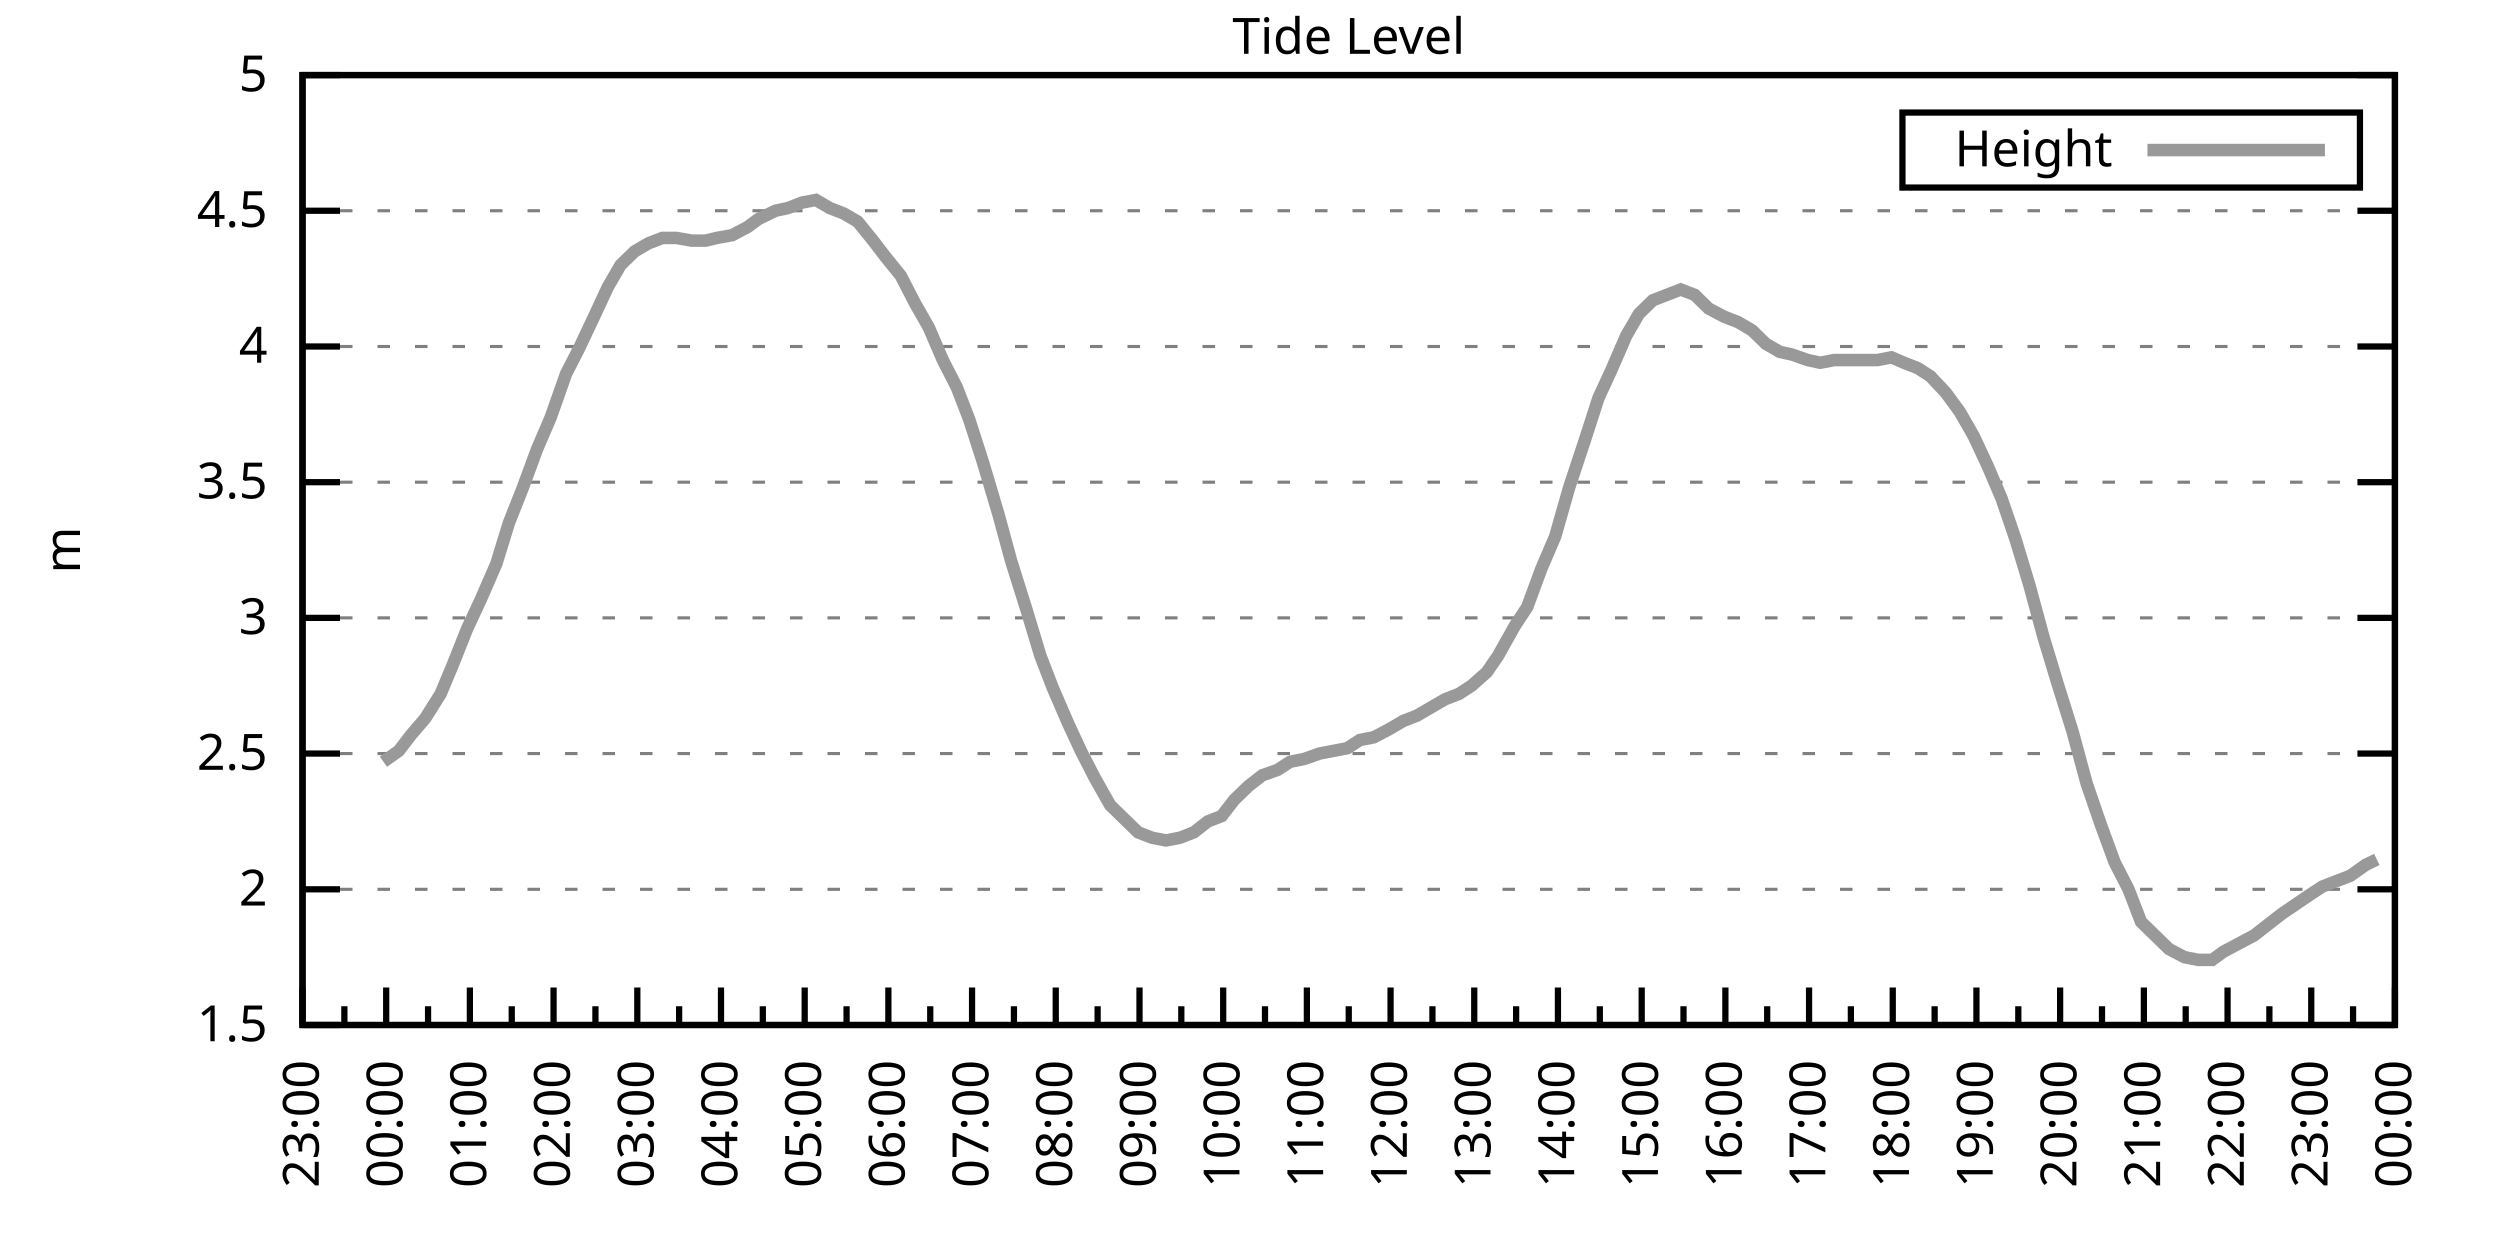
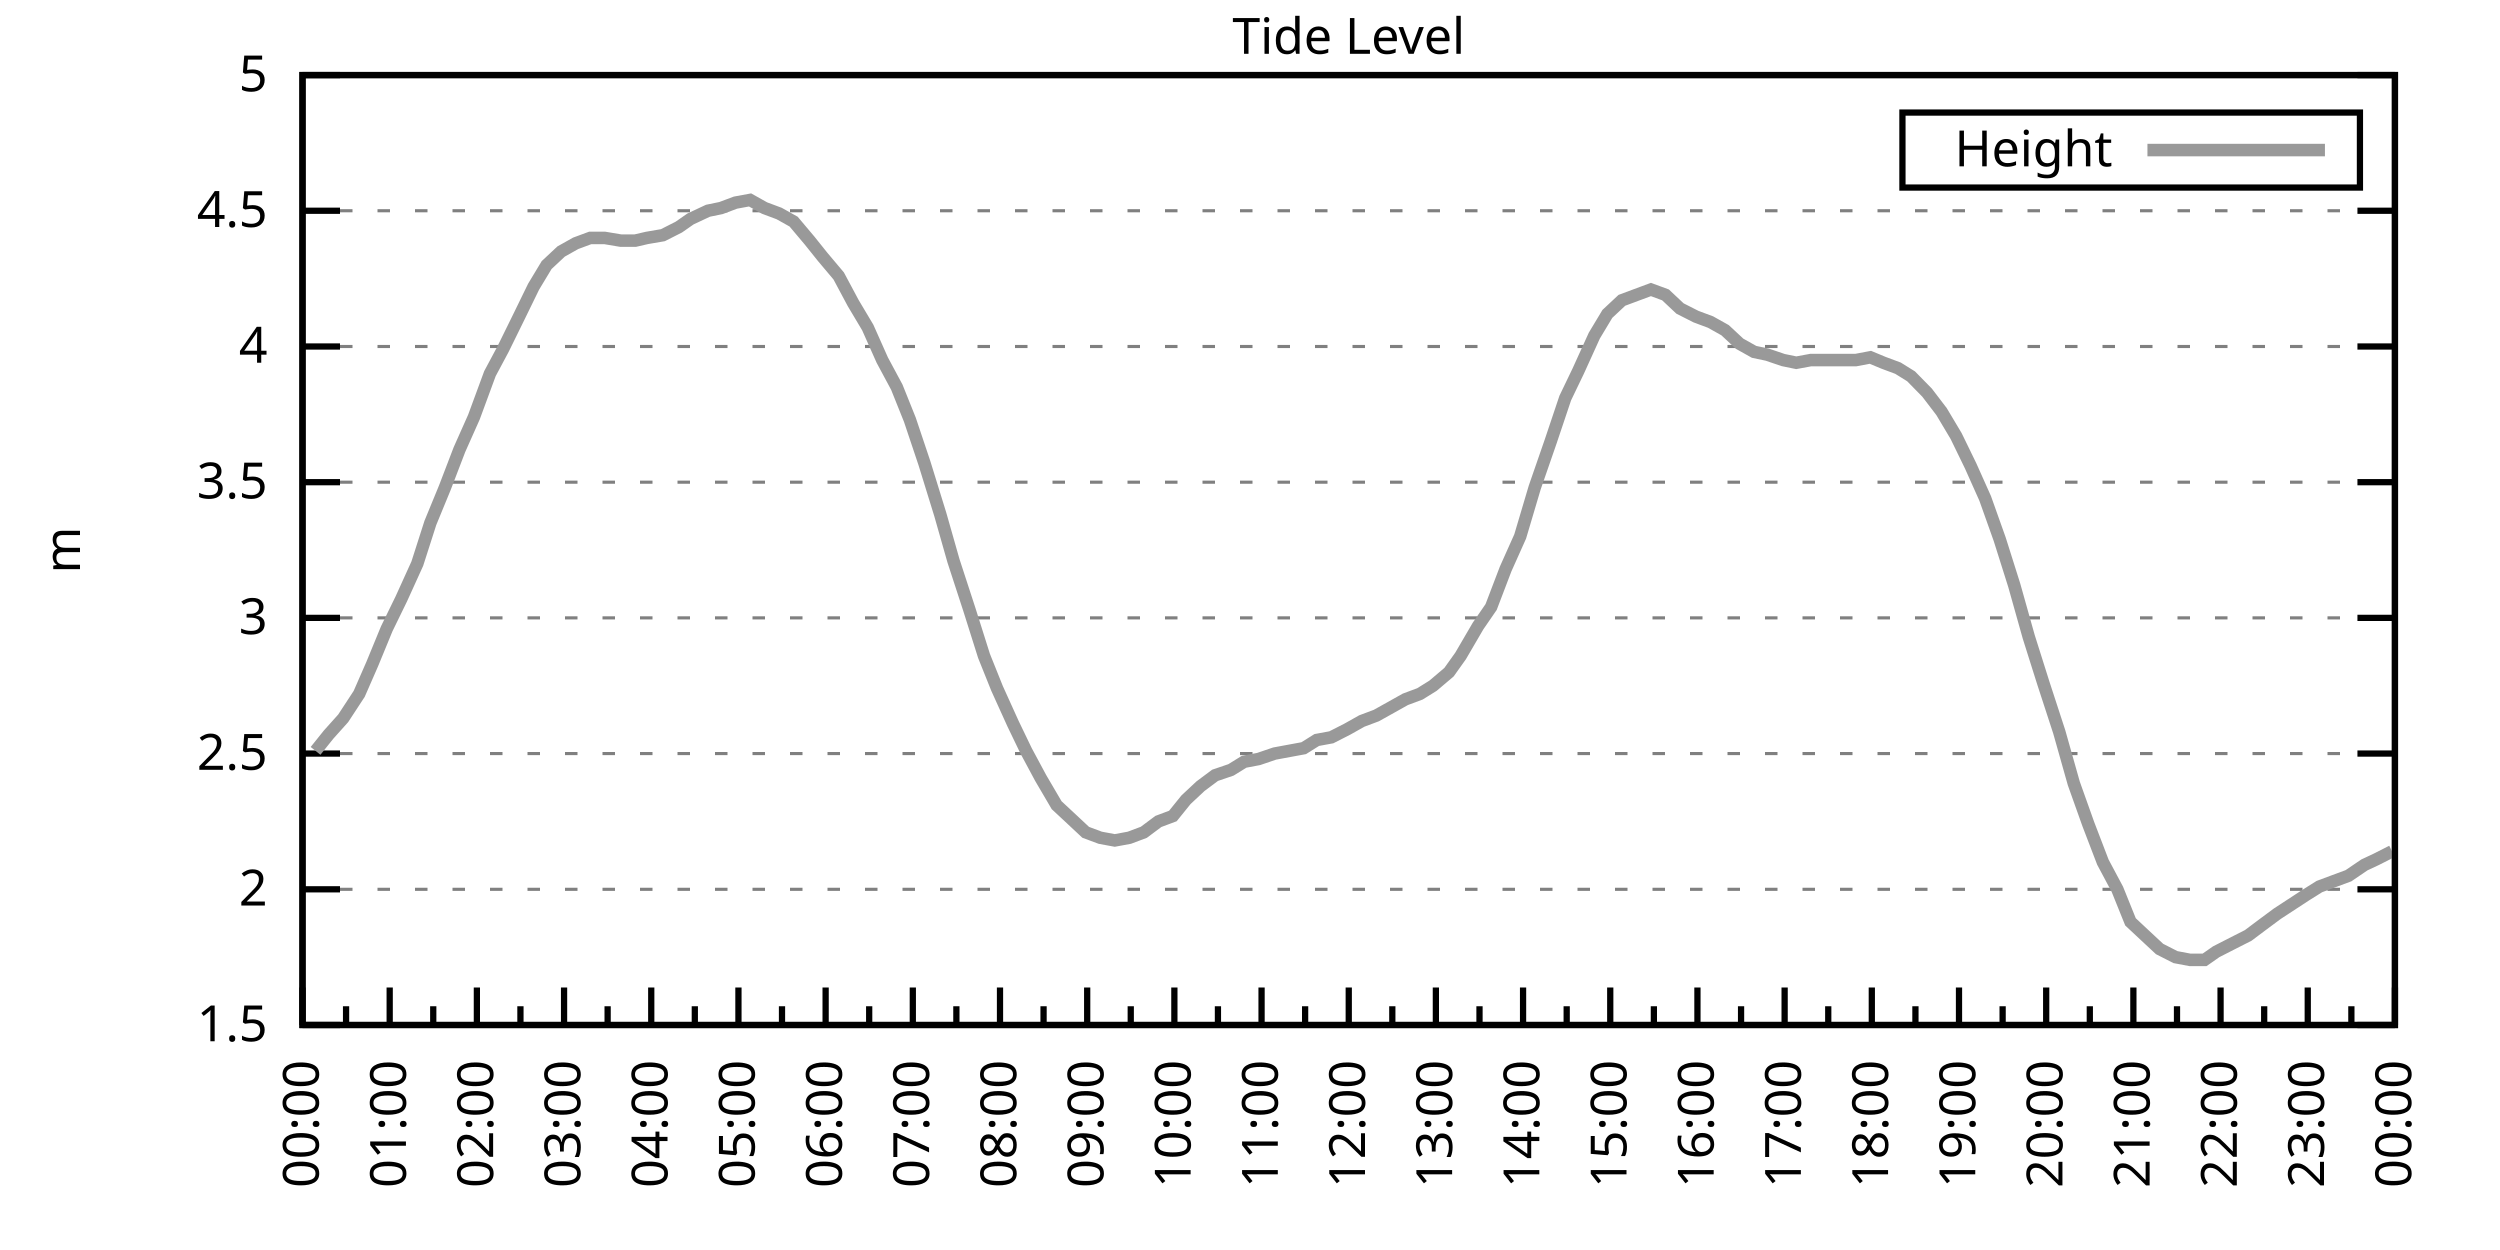
<svg xmlns="http://www.w3.org/2000/svg" xmlns:xlink="http://www.w3.org/1999/xlink" width="400" height="200" viewBox="0 0 400 200">
  <g id="gnuplot_canvas">
    <rect x="0" y="0" width="400" height="200" fill="none" />
    <defs>
      <circle id="gpDot" r="0.5" stroke-width="0.5" stroke="currentColor" />
      <path id="gpPt0" stroke-width="0.333" stroke="currentColor" d="M-1,0 h2 M0,-1 v2" />
      <path id="gpPt1" stroke-width="0.333" stroke="currentColor" d="M-1,-1 L1,1 M1,-1 L-1,1" />
      <path id="gpPt2" stroke-width="0.333" stroke="currentColor" d="M-1,0 L1,0 M0,-1 L0,1 M-1,-1 L1,1 M-1,1 L1,-1" />
      <rect id="gpPt3" stroke-width="0.333" stroke="currentColor" x="-1" y="-1" width="2" height="2" />
      <rect id="gpPt4" stroke-width="0.333" stroke="currentColor" fill="currentColor" x="-1" y="-1" width="2" height="2" />
      <circle id="gpPt5" stroke-width="0.333" stroke="currentColor" cx="0" cy="0" r="1" />
      <use xlink:href="#gpPt5" id="gpPt6" fill="currentColor" stroke="none" />
      <path id="gpPt7" stroke-width="0.333" stroke="currentColor" d="M0,-1.33 L-1.33,0.67 L1.33,0.67 z" />
      <use xlink:href="#gpPt7" id="gpPt8" fill="currentColor" stroke="none" />
      <use xlink:href="#gpPt7" id="gpPt9" stroke="currentColor" transform="rotate(180)" />
      <use xlink:href="#gpPt9" id="gpPt10" fill="currentColor" stroke="none" />
      <use xlink:href="#gpPt3" id="gpPt11" stroke="currentColor" transform="rotate(45)" />
      <use xlink:href="#gpPt11" id="gpPt12" fill="currentColor" stroke="none" />
      <path id="gpPt13" stroke-width="0.333" stroke="currentColor" d="M0,1.330 L1.265,0.411 L0.782,-1.067 L-0.782,-1.076 L-1.265,0.411 z" />
      <use xlink:href="#gpPt13" id="gpPt14" fill="currentColor" stroke="none" />
      <filter id="textbox" filterUnits="objectBoundingBox" x="0" y="0" height="1" width="1">
        <feFlood flood-color="white" flood-opacity="1" result="bgnd" />
        <feComposite in="SourceGraphic" in2="bgnd" operator="atop" />
      </filter>
      <filter id="greybox" filterUnits="objectBoundingBox" x="0" y="0" height="1" width="1">
        <feFlood flood-color="lightgrey" flood-opacity="1" result="grey" />
        <feComposite in="SourceGraphic" in2="grey" operator="atop" />
      </filter>
    </defs>
    <g fill="none" color="white" stroke="currentColor" stroke-width="1.00" stroke-linecap="butt" stroke-linejoin="miter">
</g>
    <g fill="none" color="black" stroke="currentColor" stroke-width="1.00" stroke-linecap="butt" stroke-linejoin="miter">
      <g stroke="none" shape-rendering="crispEdges">
        <polygon fill="rgb(255, 255, 255)" points="48.40,164.00 383.18,164.00 383.18,12.02 48.40,12.02 " />
      </g>
    </g>
    <g fill="none" color="black" stroke="currentColor" stroke-width="1.00" stroke-linecap="butt" stroke-linejoin="miter">
</g>
    <g fill="none" color="black" stroke="black" stroke-width="0.50" stroke-linecap="butt" stroke-linejoin="miter">
</g>
    <g fill="none" color="gray" stroke="currentColor" stroke-width="0.50" stroke-linecap="butt" stroke-linejoin="miter">
      <path stroke="gray" stroke-dasharray="2,4" class="gridline" d="M48.40,164.00 L383.19,164.00  " />
    </g>
    <g fill="none" color="gray" stroke="gray" stroke-width="1.00" stroke-linecap="butt" stroke-linejoin="miter">
</g>
    <g fill="none" color="black" stroke="currentColor" stroke-width="1.00" stroke-linecap="butt" stroke-linejoin="miter">
      <path stroke="black" d="M48.40,164.00 L54.40,164.00 M383.19,164.00 L377.19,164.00  " />
      <g transform="translate(42.80,166.60)" stroke="none" fill="black" font-family="Sans" font-size="8.00" text-anchor="end">
        <text>
          <tspan font-family="Sans"> 1.5</tspan>
        </text>
      </g>
    </g>
    <g fill="none" color="black" stroke="currentColor" stroke-width="1.00" stroke-linecap="butt" stroke-linejoin="miter">
</g>
    <g fill="none" color="black" stroke="black" stroke-width="0.50" stroke-linecap="butt" stroke-linejoin="miter">
</g>
    <g fill="none" color="gray" stroke="currentColor" stroke-width="0.50" stroke-linecap="butt" stroke-linejoin="miter">
      <path stroke="gray" stroke-dasharray="2,4" class="gridline" d="M48.40,142.29 L383.19,142.29  " />
    </g>
    <g fill="none" color="gray" stroke="gray" stroke-width="1.00" stroke-linecap="butt" stroke-linejoin="miter">
</g>
    <g fill="none" color="black" stroke="currentColor" stroke-width="1.00" stroke-linecap="butt" stroke-linejoin="miter">
      <path stroke="black" d="M48.40,142.29 L54.40,142.29 M383.19,142.29 L377.19,142.29  " />
      <g transform="translate(42.80,144.89)" stroke="none" fill="black" font-family="Sans" font-size="8.00" text-anchor="end">
        <text>
          <tspan font-family="Sans"> 2</tspan>
        </text>
      </g>
    </g>
    <g fill="none" color="black" stroke="currentColor" stroke-width="1.00" stroke-linecap="butt" stroke-linejoin="miter">
</g>
    <g fill="none" color="black" stroke="black" stroke-width="0.50" stroke-linecap="butt" stroke-linejoin="miter">
</g>
    <g fill="none" color="gray" stroke="currentColor" stroke-width="0.50" stroke-linecap="butt" stroke-linejoin="miter">
      <path stroke="gray" stroke-dasharray="2,4" class="gridline" d="M48.40,120.57 L383.19,120.57  " />
    </g>
    <g fill="none" color="gray" stroke="gray" stroke-width="1.00" stroke-linecap="butt" stroke-linejoin="miter">
</g>
    <g fill="none" color="black" stroke="currentColor" stroke-width="1.00" stroke-linecap="butt" stroke-linejoin="miter">
      <path stroke="black" d="M48.40,120.57 L54.40,120.57 M383.19,120.57 L377.19,120.57  " />
      <g transform="translate(42.80,123.17)" stroke="none" fill="black" font-family="Sans" font-size="8.00" text-anchor="end">
        <text>
          <tspan font-family="Sans"> 2.5</tspan>
        </text>
      </g>
    </g>
    <g fill="none" color="black" stroke="currentColor" stroke-width="1.00" stroke-linecap="butt" stroke-linejoin="miter">
</g>
    <g fill="none" color="black" stroke="black" stroke-width="0.50" stroke-linecap="butt" stroke-linejoin="miter">
</g>
    <g fill="none" color="gray" stroke="currentColor" stroke-width="0.50" stroke-linecap="butt" stroke-linejoin="miter">
      <path stroke="gray" stroke-dasharray="2,4" class="gridline" d="M48.40,98.86 L383.19,98.86  " />
    </g>
    <g fill="none" color="gray" stroke="gray" stroke-width="1.00" stroke-linecap="butt" stroke-linejoin="miter">
</g>
    <g fill="none" color="black" stroke="currentColor" stroke-width="1.00" stroke-linecap="butt" stroke-linejoin="miter">
      <path stroke="black" d="M48.40,98.86 L54.40,98.86 M383.19,98.86 L377.19,98.86  " />
      <g transform="translate(42.80,101.46)" stroke="none" fill="black" font-family="Sans" font-size="8.00" text-anchor="end">
        <text>
          <tspan font-family="Sans"> 3</tspan>
        </text>
      </g>
    </g>
    <g fill="none" color="black" stroke="currentColor" stroke-width="1.00" stroke-linecap="butt" stroke-linejoin="miter">
</g>
    <g fill="none" color="black" stroke="black" stroke-width="0.50" stroke-linecap="butt" stroke-linejoin="miter">
</g>
    <g fill="none" color="gray" stroke="currentColor" stroke-width="0.50" stroke-linecap="butt" stroke-linejoin="miter">
      <path stroke="gray" stroke-dasharray="2,4" class="gridline" d="M48.40,77.15 L383.19,77.15  " />
    </g>
    <g fill="none" color="gray" stroke="gray" stroke-width="1.00" stroke-linecap="butt" stroke-linejoin="miter">
</g>
    <g fill="none" color="black" stroke="currentColor" stroke-width="1.00" stroke-linecap="butt" stroke-linejoin="miter">
      <path stroke="black" d="M48.40,77.15 L54.40,77.15 M383.19,77.15 L377.19,77.15  " />
      <g transform="translate(42.80,79.75)" stroke="none" fill="black" font-family="Sans" font-size="8.00" text-anchor="end">
        <text>
          <tspan font-family="Sans"> 3.5</tspan>
        </text>
      </g>
    </g>
    <g fill="none" color="black" stroke="currentColor" stroke-width="1.00" stroke-linecap="butt" stroke-linejoin="miter">
</g>
    <g fill="none" color="black" stroke="black" stroke-width="0.50" stroke-linecap="butt" stroke-linejoin="miter">
</g>
    <g fill="none" color="gray" stroke="currentColor" stroke-width="0.50" stroke-linecap="butt" stroke-linejoin="miter">
      <path stroke="gray" stroke-dasharray="2,4" class="gridline" d="M48.40,55.44 L383.19,55.44  " />
    </g>
    <g fill="none" color="gray" stroke="gray" stroke-width="1.00" stroke-linecap="butt" stroke-linejoin="miter">
</g>
    <g fill="none" color="black" stroke="currentColor" stroke-width="1.00" stroke-linecap="butt" stroke-linejoin="miter">
      <path stroke="black" d="M48.40,55.44 L54.40,55.44 M383.19,55.44 L377.19,55.44  " />
      <g transform="translate(42.80,58.04)" stroke="none" fill="black" font-family="Sans" font-size="8.00" text-anchor="end">
        <text>
          <tspan font-family="Sans"> 4</tspan>
        </text>
      </g>
    </g>
    <g fill="none" color="black" stroke="currentColor" stroke-width="1.00" stroke-linecap="butt" stroke-linejoin="miter">
</g>
    <g fill="none" color="black" stroke="black" stroke-width="0.50" stroke-linecap="butt" stroke-linejoin="miter">
</g>
    <g fill="none" color="gray" stroke="currentColor" stroke-width="0.50" stroke-linecap="butt" stroke-linejoin="miter">
      <path stroke="gray" stroke-dasharray="2,4" class="gridline" d="M48.40,33.72 L383.19,33.72  " />
    </g>
    <g fill="none" color="gray" stroke="gray" stroke-width="1.00" stroke-linecap="butt" stroke-linejoin="miter">
</g>
    <g fill="none" color="black" stroke="currentColor" stroke-width="1.00" stroke-linecap="butt" stroke-linejoin="miter">
      <path stroke="black" d="M48.40,33.72 L54.40,33.72 M383.19,33.72 L377.19,33.72  " />
      <g transform="translate(42.80,36.32)" stroke="none" fill="black" font-family="Sans" font-size="8.00" text-anchor="end">
        <text>
          <tspan font-family="Sans"> 4.5</tspan>
        </text>
      </g>
    </g>
    <g fill="none" color="black" stroke="currentColor" stroke-width="1.00" stroke-linecap="butt" stroke-linejoin="miter">
</g>
    <g fill="none" color="black" stroke="black" stroke-width="0.50" stroke-linecap="butt" stroke-linejoin="miter">
</g>
    <g fill="none" color="gray" stroke="currentColor" stroke-width="0.50" stroke-linecap="butt" stroke-linejoin="miter">
      <path stroke="gray" stroke-dasharray="2,4" class="gridline" d="M48.40,12.01 L383.19,12.01  " />
    </g>
    <g fill="none" color="gray" stroke="gray" stroke-width="1.00" stroke-linecap="butt" stroke-linejoin="miter">
</g>
    <g fill="none" color="black" stroke="currentColor" stroke-width="1.00" stroke-linecap="butt" stroke-linejoin="miter">
      <path stroke="black" d="M48.40,12.01 L54.40,12.01 M383.19,12.01 L377.19,12.01  " />
      <g transform="translate(42.80,14.61)" stroke="none" fill="black" font-family="Sans" font-size="8.00" text-anchor="end">
        <text>
          <tspan font-family="Sans"> 5</tspan>
        </text>
      </g>
    </g>
    <g fill="none" color="black" stroke="currentColor" stroke-width="1.00" stroke-linecap="butt" stroke-linejoin="miter">
      <path stroke="black" d="M48.40,164.00 L48.40,158.00  " />
      <g transform="translate(51.00,169.60) rotate(270)" stroke="none" fill="black" font-family="Sans" font-size="8.00" text-anchor="end">
        <text>
+           <tspan font-family="Sans">00:00</tspan>
+         </text>
+       </g>
+     </g>
+     <g fill="none" color="black" stroke="currentColor" stroke-width="1.00" stroke-linecap="butt" stroke-linejoin="miter">
+       <path stroke="black" d="M55.37,164.00 L55.37,161.00 M62.35,164.00 L62.35,158.00  " />
+       <g transform="translate(64.95,169.60) rotate(270)" stroke="none" fill="black" font-family="Sans" font-size="8.00" text-anchor="end">
+         <text>
+           <tspan font-family="Sans">01:00</tspan>
+         </text>
+       </g>
+     </g>
+     <g fill="none" color="black" stroke="currentColor" stroke-width="1.00" stroke-linecap="butt" stroke-linejoin="miter">
+       <path stroke="black" d="M69.32,164.00 L69.32,161.00 M76.30,164.00 L76.30,158.00  " />
+       <g transform="translate(78.90,169.60) rotate(270)" stroke="none" fill="black" font-family="Sans" font-size="8.00" text-anchor="end">
+         <text>
+           <tspan font-family="Sans">02:00</tspan>
+         </text>
+       </g>
+     </g>
+     <g fill="none" color="black" stroke="currentColor" stroke-width="1.00" stroke-linecap="butt" stroke-linejoin="miter">
+       <path stroke="black" d="M83.27,164.00 L83.27,161.00 M90.25,164.00 L90.25,158.00  " />
+       <g transform="translate(92.85,169.60) rotate(270)" stroke="none" fill="black" font-family="Sans" font-size="8.00" text-anchor="end">
+         <text>
+           <tspan font-family="Sans">03:00</tspan>
+         </text>
+       </g>
+     </g>
+     <g fill="none" color="black" stroke="currentColor" stroke-width="1.00" stroke-linecap="butt" stroke-linejoin="miter">
+       <path stroke="black" d="M97.22,164.00 L97.22,161.00 M104.20,164.00 L104.20,158.00  " />
+       <g transform="translate(106.80,169.60) rotate(270)" stroke="none" fill="black" font-family="Sans" font-size="8.00" text-anchor="end">
+         <text>
+           <tspan font-family="Sans">04:00</tspan>
+         </text>
+       </g>
+     </g>
+     <g fill="none" color="black" stroke="currentColor" stroke-width="1.00" stroke-linecap="butt" stroke-linejoin="miter">
+       <path stroke="black" d="M111.17,164.00 L111.17,161.00 M118.15,164.00 L118.15,158.00  " />
+       <g transform="translate(120.75,169.60) rotate(270)" stroke="none" fill="black" font-family="Sans" font-size="8.00" text-anchor="end">
+         <text>
+           <tspan font-family="Sans">05:00</tspan>
+         </text>
+       </g>
+     </g>
+     <g fill="none" color="black" stroke="currentColor" stroke-width="1.00" stroke-linecap="butt" stroke-linejoin="miter">
+       <path stroke="black" d="M125.12,164.00 L125.12,161.00 M132.10,164.00 L132.10,158.00  " />
+       <g transform="translate(134.70,169.60) rotate(270)" stroke="none" fill="black" font-family="Sans" font-size="8.00" text-anchor="end">
+         <text>
+           <tspan font-family="Sans">06:00</tspan>
+         </text>
+       </g>
+     </g>
+     <g fill="none" color="black" stroke="currentColor" stroke-width="1.00" stroke-linecap="butt" stroke-linejoin="miter">
+       <path stroke="black" d="M139.07,164.00 L139.07,161.00 M146.05,164.00 L146.05,158.00  " />
+       <g transform="translate(148.65,169.60) rotate(270)" stroke="none" fill="black" font-family="Sans" font-size="8.00" text-anchor="end">
+         <text>
+           <tspan font-family="Sans">07:00</tspan>
+         </text>
+       </g>
+     </g>
+     <g fill="none" color="black" stroke="currentColor" stroke-width="1.00" stroke-linecap="butt" stroke-linejoin="miter">
+       <path stroke="black" d="M153.02,164.00 L153.02,161.00 M160.00,164.00 L160.00,158.00  " />
+       <g transform="translate(162.60,169.60) rotate(270)" stroke="none" fill="black" font-family="Sans" font-size="8.00" text-anchor="end">
+         <text>
+           <tspan font-family="Sans">08:00</tspan>
+         </text>
+       </g>
+     </g>
+     <g fill="none" color="black" stroke="currentColor" stroke-width="1.00" stroke-linecap="butt" stroke-linejoin="miter">
+       <path stroke="black" d="M166.97,164.00 L166.97,161.00 M173.95,164.00 L173.95,158.00  " />
+       <g transform="translate(176.55,169.60) rotate(270)" stroke="none" fill="black" font-family="Sans" font-size="8.00" text-anchor="end">
+         <text>
+           <tspan font-family="Sans">09:00</tspan>
+         </text>
+       </g>
+     </g>
+     <g fill="none" color="black" stroke="currentColor" stroke-width="1.00" stroke-linecap="butt" stroke-linejoin="miter">
+       <path stroke="black" d="M180.92,164.00 L180.92,161.00 M187.90,164.00 L187.90,158.00  " />
+       <g transform="translate(190.50,169.60) rotate(270)" stroke="none" fill="black" font-family="Sans" font-size="8.00" text-anchor="end">
+         <text>
+           <tspan font-family="Sans">10:00</tspan>
+         </text>
+       </g>
+     </g>
+     <g fill="none" color="black" stroke="currentColor" stroke-width="1.00" stroke-linecap="butt" stroke-linejoin="miter">
+       <path stroke="black" d="M194.87,164.00 L194.87,161.00 M201.85,164.00 L201.85,158.00  " />
+       <g transform="translate(204.45,169.60) rotate(270)" stroke="none" fill="black" font-family="Sans" font-size="8.00" text-anchor="end">
+         <text>
+           <tspan font-family="Sans">11:00</tspan>
+         </text>
+       </g>
+     </g>
+     <g fill="none" color="black" stroke="currentColor" stroke-width="1.00" stroke-linecap="butt" stroke-linejoin="miter">
+       <path stroke="black" d="M208.82,164.00 L208.82,161.00 M215.80,164.00 L215.80,158.00  " />
+       <g transform="translate(218.40,169.60) rotate(270)" stroke="none" fill="black" font-family="Sans" font-size="8.00" text-anchor="end">
+         <text>
+           <tspan font-family="Sans">12:00</tspan>
+         </text>
+       </g>
+     </g>
+     <g fill="none" color="black" stroke="currentColor" stroke-width="1.00" stroke-linecap="butt" stroke-linejoin="miter">
+       <path stroke="black" d="M222.77,164.00 L222.77,161.00 M229.74,164.00 L229.74,158.00  " />
+       <g transform="translate(232.34,169.60) rotate(270)" stroke="none" fill="black" font-family="Sans" font-size="8.00" text-anchor="end">
+         <text>
+           <tspan font-family="Sans">13:00</tspan>
+         </text>
+       </g>
+     </g>
+     <g fill="none" color="black" stroke="currentColor" stroke-width="1.00" stroke-linecap="butt" stroke-linejoin="miter">
+       <path stroke="black" d="M236.72,164.00 L236.72,161.00 M243.69,164.00 L243.69,158.00  " />
+       <g transform="translate(246.29,169.60) rotate(270)" stroke="none" fill="black" font-family="Sans" font-size="8.00" text-anchor="end">
+         <text>
+           <tspan font-family="Sans">14:00</tspan>
+         </text>
+       </g>
+     </g>
+     <g fill="none" color="black" stroke="currentColor" stroke-width="1.00" stroke-linecap="butt" stroke-linejoin="miter">
+       <path stroke="black" d="M250.67,164.00 L250.67,161.00 M257.64,164.00 L257.64,158.00  " />
+       <g transform="translate(260.24,169.60) rotate(270)" stroke="none" fill="black" font-family="Sans" font-size="8.00" text-anchor="end">
+         <text>
+           <tspan font-family="Sans">15:00</tspan>
+         </text>
+       </g>
+     </g>
+     <g fill="none" color="black" stroke="currentColor" stroke-width="1.00" stroke-linecap="butt" stroke-linejoin="miter">
+       <path stroke="black" d="M264.62,164.00 L264.62,161.00 M271.59,164.00 L271.59,158.00  " />
+       <g transform="translate(274.19,169.60) rotate(270)" stroke="none" fill="black" font-family="Sans" font-size="8.00" text-anchor="end">
+         <text>
+           <tspan font-family="Sans">16:00</tspan>
+         </text>
+       </g>
+     </g>
+     <g fill="none" color="black" stroke="currentColor" stroke-width="1.00" stroke-linecap="butt" stroke-linejoin="miter">
+       <path stroke="black" d="M278.57,164.00 L278.57,161.00 M285.54,164.00 L285.54,158.00  " />
+       <g transform="translate(288.14,169.60) rotate(270)" stroke="none" fill="black" font-family="Sans" font-size="8.00" text-anchor="end">
+         <text>
+           <tspan font-family="Sans">17:00</tspan>
+         </text>
+       </g>
+     </g>
+     <g fill="none" color="black" stroke="currentColor" stroke-width="1.00" stroke-linecap="butt" stroke-linejoin="miter">
+       <path stroke="black" d="M292.52,164.00 L292.52,161.00 M299.49,164.00 L299.49,158.00  " />
+       <g transform="translate(302.09,169.60) rotate(270)" stroke="none" fill="black" font-family="Sans" font-size="8.00" text-anchor="end">
+         <text>
+           <tspan font-family="Sans">18:00</tspan>
+         </text>
+       </g>
+     </g>
+     <g fill="none" color="black" stroke="currentColor" stroke-width="1.00" stroke-linecap="butt" stroke-linejoin="miter">
+       <path stroke="black" d="M306.47,164.00 L306.47,161.00 M313.44,164.00 L313.44,158.00  " />
+       <g transform="translate(316.04,169.60) rotate(270)" stroke="none" fill="black" font-family="Sans" font-size="8.00" text-anchor="end">
+         <text>
+           <tspan font-family="Sans">19:00</tspan>
+         </text>
+       </g>
+     </g>
+     <g fill="none" color="black" stroke="currentColor" stroke-width="1.00" stroke-linecap="butt" stroke-linejoin="miter">
+       <path stroke="black" d="M320.42,164.00 L320.42,161.00 M327.39,164.00 L327.39,158.00  " />
+       <g transform="translate(329.99,169.60) rotate(270)" stroke="none" fill="black" font-family="Sans" font-size="8.00" text-anchor="end">
+         <text>
+           <tspan font-family="Sans">20:00</tspan>
+         </text>
+       </g>
+     </g>
+     <g fill="none" color="black" stroke="currentColor" stroke-width="1.00" stroke-linecap="butt" stroke-linejoin="miter">
+       <path stroke="black" d="M334.37,164.00 L334.37,161.00 M341.34,164.00 L341.34,158.00  " />
+       <g transform="translate(343.94,169.60) rotate(270)" stroke="none" fill="black" font-family="Sans" font-size="8.00" text-anchor="end">
+         <text>
+           <tspan font-family="Sans">21:00</tspan>
+         </text>
+       </g>
+     </g>
+     <g fill="none" color="black" stroke="currentColor" stroke-width="1.00" stroke-linecap="butt" stroke-linejoin="miter">
+       <path stroke="black" d="M348.32,164.00 L348.32,161.00 M355.29,164.00 L355.29,158.00  " />
+       <g transform="translate(357.89,169.60) rotate(270)" stroke="none" fill="black" font-family="Sans" font-size="8.00" text-anchor="end">
+         <text>
+           <tspan font-family="Sans">22:00</tspan>
+         </text>
+       </g>
+     </g>
+     <g fill="none" color="black" stroke="currentColor" stroke-width="1.00" stroke-linecap="butt" stroke-linejoin="miter">
+       <path stroke="black" d="M362.27,164.00 L362.27,161.00 M369.24,164.00 L369.24,158.00  " />
+       <g transform="translate(371.84,169.60) rotate(270)" stroke="none" fill="black" font-family="Sans" font-size="8.00" text-anchor="end">
+         <text>
          <tspan font-family="Sans">23:00</tspan>
        </text>
      </g>
    </g>
    <g fill="none" color="black" stroke="currentColor" stroke-width="1.00" stroke-linecap="butt" stroke-linejoin="miter">
-       <path stroke="black" d="M55.10,164.00 L55.10,161.00 M61.79,164.00 L61.79,158.00  " />
-       <g transform="translate(64.39,169.60) rotate(270)" stroke="none" fill="black" font-family="Sans" font-size="8.00" text-anchor="end">
-         <text>
-           <tspan font-family="Sans">00:00</tspan>
-         </text>
-       </g>
-     </g>
-     <g fill="none" color="black" stroke="currentColor" stroke-width="1.00" stroke-linecap="butt" stroke-linejoin="miter">
-       <path stroke="black" d="M68.49,164.00 L68.49,161.00 M75.18,164.00 L75.18,158.00  " />
-       <g transform="translate(77.78,169.60) rotate(270)" stroke="none" fill="black" font-family="Sans" font-size="8.00" text-anchor="end">
-         <text>
-           <tspan font-family="Sans">01:00</tspan>
-         </text>
-       </g>
-     </g>
-     <g fill="none" color="black" stroke="currentColor" stroke-width="1.00" stroke-linecap="butt" stroke-linejoin="miter">
-       <path stroke="black" d="M81.88,164.00 L81.88,161.00 M88.57,164.00 L88.57,158.00  " />
-       <g transform="translate(91.17,169.60) rotate(270)" stroke="none" fill="black" font-family="Sans" font-size="8.00" text-anchor="end">
-         <text>
-           <tspan font-family="Sans">02:00</tspan>
-         </text>
-       </g>
-     </g>
-     <g fill="none" color="black" stroke="currentColor" stroke-width="1.00" stroke-linecap="butt" stroke-linejoin="miter">
-       <path stroke="black" d="M95.27,164.00 L95.27,161.00 M101.97,164.00 L101.97,158.00  " />
-       <g transform="translate(104.57,169.60) rotate(270)" stroke="none" fill="black" font-family="Sans" font-size="8.00" text-anchor="end">
-         <text>
-           <tspan font-family="Sans">03:00</tspan>
-         </text>
-       </g>
-     </g>
-     <g fill="none" color="black" stroke="currentColor" stroke-width="1.00" stroke-linecap="butt" stroke-linejoin="miter">
-       <path stroke="black" d="M108.66,164.00 L108.66,161.00 M115.36,164.00 L115.36,158.00  " />
-       <g transform="translate(117.96,169.60) rotate(270)" stroke="none" fill="black" font-family="Sans" font-size="8.00" text-anchor="end">
-         <text>
-           <tspan font-family="Sans">04:00</tspan>
-         </text>
-       </g>
-     </g>
-     <g fill="none" color="black" stroke="currentColor" stroke-width="1.00" stroke-linecap="butt" stroke-linejoin="miter">
-       <path stroke="black" d="M122.05,164.00 L122.05,161.00 M128.75,164.00 L128.75,158.00  " />
-       <g transform="translate(131.35,169.60) rotate(270)" stroke="none" fill="black" font-family="Sans" font-size="8.00" text-anchor="end">
-         <text>
-           <tspan font-family="Sans">05:00</tspan>
-         </text>
-       </g>
-     </g>
-     <g fill="none" color="black" stroke="currentColor" stroke-width="1.00" stroke-linecap="butt" stroke-linejoin="miter">
-       <path stroke="black" d="M135.45,164.00 L135.45,161.00 M142.14,164.00 L142.14,158.00  " />
-       <g transform="translate(144.74,169.60) rotate(270)" stroke="none" fill="black" font-family="Sans" font-size="8.00" text-anchor="end">
-         <text>
-           <tspan font-family="Sans">06:00</tspan>
-         </text>
-       </g>
-     </g>
-     <g fill="none" color="black" stroke="currentColor" stroke-width="1.00" stroke-linecap="butt" stroke-linejoin="miter">
-       <path stroke="black" d="M148.84,164.00 L148.84,161.00 M155.53,164.00 L155.53,158.00  " />
-       <g transform="translate(158.13,169.60) rotate(270)" stroke="none" fill="black" font-family="Sans" font-size="8.00" text-anchor="end">
-         <text>
-           <tspan font-family="Sans">07:00</tspan>
-         </text>
-       </g>
-     </g>
-     <g fill="none" color="black" stroke="currentColor" stroke-width="1.00" stroke-linecap="butt" stroke-linejoin="miter">
-       <path stroke="black" d="M162.23,164.00 L162.23,161.00 M168.92,164.00 L168.92,158.00  " />
-       <g transform="translate(171.52,169.60) rotate(270)" stroke="none" fill="black" font-family="Sans" font-size="8.00" text-anchor="end">
-         <text>
-           <tspan font-family="Sans">08:00</tspan>
-         </text>
-       </g>
-     </g>
-     <g fill="none" color="black" stroke="currentColor" stroke-width="1.00" stroke-linecap="butt" stroke-linejoin="miter">
-       <path stroke="black" d="M175.62,164.00 L175.62,161.00 M182.32,164.00 L182.32,158.00  " />
-       <g transform="translate(184.92,169.60) rotate(270)" stroke="none" fill="black" font-family="Sans" font-size="8.00" text-anchor="end">
-         <text>
-           <tspan font-family="Sans">09:00</tspan>
-         </text>
-       </g>
-     </g>
-     <g fill="none" color="black" stroke="currentColor" stroke-width="1.00" stroke-linecap="butt" stroke-linejoin="miter">
-       <path stroke="black" d="M189.01,164.00 L189.01,161.00 M195.71,164.00 L195.71,158.00  " />
-       <g transform="translate(198.31,169.60) rotate(270)" stroke="none" fill="black" font-family="Sans" font-size="8.00" text-anchor="end">
-         <text>
-           <tspan font-family="Sans">10:00</tspan>
-         </text>
-       </g>
-     </g>
-     <g fill="none" color="black" stroke="currentColor" stroke-width="1.00" stroke-linecap="butt" stroke-linejoin="miter">
-       <path stroke="black" d="M202.40,164.00 L202.40,161.00 M209.10,164.00 L209.10,158.00  " />
-       <g transform="translate(211.70,169.60) rotate(270)" stroke="none" fill="black" font-family="Sans" font-size="8.00" text-anchor="end">
-         <text>
-           <tspan font-family="Sans">11:00</tspan>
-         </text>
-       </g>
-     </g>
-     <g fill="none" color="black" stroke="currentColor" stroke-width="1.00" stroke-linecap="butt" stroke-linejoin="miter">
-       <path stroke="black" d="M215.80,164.00 L215.80,161.00 M222.49,164.00 L222.49,158.00  " />
-       <g transform="translate(225.09,169.60) rotate(270)" stroke="none" fill="black" font-family="Sans" font-size="8.00" text-anchor="end">
-         <text>
-           <tspan font-family="Sans">12:00</tspan>
-         </text>
-       </g>
-     </g>
-     <g fill="none" color="black" stroke="currentColor" stroke-width="1.00" stroke-linecap="butt" stroke-linejoin="miter">
-       <path stroke="black" d="M229.19,164.00 L229.19,161.00 M235.88,164.00 L235.88,158.00  " />
-       <g transform="translate(238.48,169.60) rotate(270)" stroke="none" fill="black" font-family="Sans" font-size="8.00" text-anchor="end">
-         <text>
-           <tspan font-family="Sans">13:00</tspan>
-         </text>
-       </g>
-     </g>
-     <g fill="none" color="black" stroke="currentColor" stroke-width="1.00" stroke-linecap="butt" stroke-linejoin="miter">
-       <path stroke="black" d="M242.58,164.00 L242.58,161.00 M249.27,164.00 L249.27,158.00  " />
-       <g transform="translate(251.87,169.60) rotate(270)" stroke="none" fill="black" font-family="Sans" font-size="8.00" text-anchor="end">
-         <text>
-           <tspan font-family="Sans">14:00</tspan>
-         </text>
-       </g>
-     </g>
-     <g fill="none" color="black" stroke="currentColor" stroke-width="1.00" stroke-linecap="butt" stroke-linejoin="miter">
-       <path stroke="black" d="M255.97,164.00 L255.97,161.00 M262.67,164.00 L262.67,158.00  " />
-       <g transform="translate(265.27,169.60) rotate(270)" stroke="none" fill="black" font-family="Sans" font-size="8.00" text-anchor="end">
-         <text>
-           <tspan font-family="Sans">15:00</tspan>
-         </text>
-       </g>
-     </g>
-     <g fill="none" color="black" stroke="currentColor" stroke-width="1.00" stroke-linecap="butt" stroke-linejoin="miter">
-       <path stroke="black" d="M269.36,164.00 L269.36,161.00 M276.06,164.00 L276.06,158.00  " />
-       <g transform="translate(278.66,169.60) rotate(270)" stroke="none" fill="black" font-family="Sans" font-size="8.00" text-anchor="end">
-         <text>
-           <tspan font-family="Sans">16:00</tspan>
-         </text>
-       </g>
-     </g>
-     <g fill="none" color="black" stroke="currentColor" stroke-width="1.00" stroke-linecap="butt" stroke-linejoin="miter">
-       <path stroke="black" d="M282.75,164.00 L282.75,161.00 M289.45,164.00 L289.45,158.00  " />
-       <g transform="translate(292.05,169.60) rotate(270)" stroke="none" fill="black" font-family="Sans" font-size="8.00" text-anchor="end">
-         <text>
-           <tspan font-family="Sans">17:00</tspan>
-         </text>
-       </g>
-     </g>
-     <g fill="none" color="black" stroke="currentColor" stroke-width="1.00" stroke-linecap="butt" stroke-linejoin="miter">
-       <path stroke="black" d="M296.14,164.00 L296.14,161.00 M302.84,164.00 L302.84,158.00  " />
-       <g transform="translate(305.44,169.60) rotate(270)" stroke="none" fill="black" font-family="Sans" font-size="8.00" text-anchor="end">
-         <text>
-           <tspan font-family="Sans">18:00</tspan>
-         </text>
-       </g>
-     </g>
-     <g fill="none" color="black" stroke="currentColor" stroke-width="1.00" stroke-linecap="butt" stroke-linejoin="miter">
-       <path stroke="black" d="M309.54,164.00 L309.54,161.00 M316.23,164.00 L316.23,158.00  " />
-       <g transform="translate(318.83,169.60) rotate(270)" stroke="none" fill="black" font-family="Sans" font-size="8.00" text-anchor="end">
-         <text>
-           <tspan font-family="Sans">19:00</tspan>
-         </text>
-       </g>
-     </g>
-     <g fill="none" color="black" stroke="currentColor" stroke-width="1.00" stroke-linecap="butt" stroke-linejoin="miter">
-       <path stroke="black" d="M322.93,164.00 L322.93,161.00 M329.62,164.00 L329.62,158.00  " />
-       <g transform="translate(332.22,169.60) rotate(270)" stroke="none" fill="black" font-family="Sans" font-size="8.00" text-anchor="end">
-         <text>
-           <tspan font-family="Sans">20:00</tspan>
-         </text>
-       </g>
-     </g>
-     <g fill="none" color="black" stroke="currentColor" stroke-width="1.00" stroke-linecap="butt" stroke-linejoin="miter">
-       <path stroke="black" d="M336.32,164.00 L336.32,161.00 M343.02,164.00 L343.02,158.00  " />
-       <g transform="translate(345.62,169.60) rotate(270)" stroke="none" fill="black" font-family="Sans" font-size="8.00" text-anchor="end">
-         <text>
-           <tspan font-family="Sans">21:00</tspan>
-         </text>
-       </g>
-     </g>
-     <g fill="none" color="black" stroke="currentColor" stroke-width="1.00" stroke-linecap="butt" stroke-linejoin="miter">
-       <path stroke="black" d="M349.71,164.00 L349.71,161.00 M356.41,164.00 L356.41,158.00  " />
-       <g transform="translate(359.01,169.60) rotate(270)" stroke="none" fill="black" font-family="Sans" font-size="8.00" text-anchor="end">
-         <text>
-           <tspan font-family="Sans">22:00</tspan>
-         </text>
-       </g>
-     </g>
-     <g fill="none" color="black" stroke="currentColor" stroke-width="1.00" stroke-linecap="butt" stroke-linejoin="miter">
-       <path stroke="black" d="M363.10,164.00 L363.10,161.00 M369.80,164.00 L369.80,158.00  " />
-       <g transform="translate(372.40,169.60) rotate(270)" stroke="none" fill="black" font-family="Sans" font-size="8.00" text-anchor="end">
-         <text>
-           <tspan font-family="Sans">23:00</tspan>
-         </text>
-       </g>
-     </g>
-     <g fill="none" color="black" stroke="currentColor" stroke-width="1.00" stroke-linecap="butt" stroke-linejoin="miter">
-       <path stroke="black" d="M376.49,164.00 L376.49,161.00 M383.19,164.00 L383.19,158.00  " />
+       <path stroke="black" d="M376.22,164.00 L376.22,161.00 M383.19,164.00 L383.19,158.00  " />
      <g transform="translate(385.79,169.60) rotate(270)" stroke="none" fill="black" font-family="Sans" font-size="8.00" text-anchor="end">
        <text>
          <tspan font-family="Sans">00:00</tspan>
        </text>
      </g>
    </g>
    <g fill="none" color="black" stroke="currentColor" stroke-width="1.00" stroke-linecap="butt" stroke-linejoin="miter">
</g>
    <g fill="none" color="black" stroke="currentColor" stroke-width="1.00" stroke-linecap="butt" stroke-linejoin="miter">
      <path stroke="black" d="M48.40,12.01 L48.40,164.00 L383.19,164.00 L383.19,12.01 L48.40,12.01 Z  " />
    </g>
    <g fill="none" color="black" stroke="currentColor" stroke-width="1.00" stroke-linecap="butt" stroke-linejoin="miter">
      <g transform="translate(12.80,88.01) rotate(270)" stroke="none" fill="black" font-family="Sans" font-size="8.00" text-anchor="middle">
        <text>
          <tspan font-family="Sans">m</tspan>
        </text>
      </g>
    </g>
    <g fill="none" color="black" stroke="currentColor" stroke-width="1.00" stroke-linecap="butt" stroke-linejoin="miter">
</g>
    <g fill="none" color="black" stroke="currentColor" stroke-width="1.00" stroke-linecap="butt" stroke-linejoin="miter">
      <path stroke="black" d="M304.39,30.01 L304.39,18.01 L377.59,18.01 L377.59,30.01 L304.39,30.01 Z  " />
    </g>
    <g id="Tide_level_plot_1">
      <g fill="none" color="white" stroke="black" stroke-width="2.00" stroke-linecap="butt" stroke-linejoin="miter">
</g>
      <g fill="none" color="black" stroke="currentColor" stroke-width="2.00" stroke-linecap="butt" stroke-linejoin="miter">
        <g transform="translate(337.99,26.61)" stroke="none" fill="black" font-family="Sans" font-size="8.00" text-anchor="end">
          <text>
            <tspan font-family="Sans">Height</tspan>
          </text>
        </g>
      </g>
      <g fill="none" color="black" stroke="currentColor" stroke-width="2.00" stroke-linecap="butt" stroke-linejoin="miter">
-         <path stroke="rgb(153, 153, 153)" d="M343.59,24.01 L371.99,24.01 M61.35,121.88 L63.80,120.14 L65.81,117.53 L68.04,114.93 L70.50,111.02 L72.50,106.24   L74.74,100.60 L76.97,95.82 L79.42,90.18 L81.43,83.66 L83.66,78.02 L85.90,71.94 L88.13,66.73 L90.58,59.78   L92.59,55.87 L95.05,50.66 L97.28,45.88 L99.29,42.41 L101.52,40.24 L103.75,38.93 L105.98,38.07 L108.22,38.07   L110.67,38.50 L112.90,38.50 L114.69,38.07 L117.14,37.63 L119.60,36.33 L121.38,35.03 L124.06,33.72 L126.07,33.29   L128.30,32.42 L130.54,31.99 L132.77,33.29 L135.00,34.16 L137.23,35.46 L139.69,38.50 L141.69,41.11 L144.15,44.15   L146.38,48.49 L148.61,52.40 L150.85,57.61 L153.08,61.95 L155.09,67.16 L157.32,74.11 L159.77,82.36 L161.78,89.74   L164.24,97.56 L166.47,104.94 L168.48,110.15 L170.93,115.80 L172.94,120.14 L175.17,124.48 L177.63,128.83 L179.86,131.00   L182.09,133.17 L184.32,134.04 L186.56,134.47 L188.79,134.04 L191.02,133.17 L193.25,131.43 L195.48,130.56 L197.49,127.96   L199.73,125.79 L201.96,124.05 L204.41,123.18 L206.42,121.88 L208.65,121.44 L211.11,120.57 L213.34,120.14 L215.57,119.71   L217.58,118.40 L219.81,117.97 L222.27,116.67 L224.50,115.36 L226.73,114.49 L228.96,113.19 L231.20,111.89 L233.43,111.02   L235.44,109.72 L237.89,107.55 L239.68,104.94 L242.36,100.16 L244.36,97.12 L246.60,91.04 L248.83,85.83 L251.06,78.02   L253.51,70.63 L255.75,63.69 L257.76,59.34 L260.21,53.70 L262.22,50.22 L264.45,48.05 L266.68,47.18 L268.92,46.32   L271.15,47.18 L273.38,49.36 L275.83,50.66 L278.07,51.53 L280.30,52.83 L282.53,55.00 L284.76,56.30 L286.77,56.74   L289.23,57.61 L291.23,58.04 L293.47,57.61 L295.70,57.61 L297.93,57.61 L300.39,57.61 L302.62,57.17 L304.63,58.04   L306.86,58.91 L308.87,60.21 L311.32,62.82 L313.55,65.86 L315.79,69.77 L318.02,74.54 L320.25,79.75 L322.48,86.27   L324.71,93.65 L326.95,101.90 L329.18,109.28 L331.63,117.10 L333.86,125.35 L336.10,131.86 L338.33,137.94 L340.56,142.29   L342.57,147.50 L344.80,149.67 L347.03,151.84 L349.49,153.14 L351.72,153.58 L353.95,153.58 L355.74,152.28 L358.19,150.97   L360.65,149.67 L362.88,147.93 L365.11,146.20 L369.58,143.16 L371.58,141.85 L373.82,140.98 L376.05,140.12 L378.50,138.38   L380.29,137.51  " />
+         <path stroke="rgb(153, 153, 153)" d="M343.59,24.01 L371.99,24.01 M50.49,120.14 L52.58,117.53 L54.91,114.93 L57.47,111.02 L59.56,106.24 L61.88,100.60   L64.21,95.82 L66.77,90.18 L68.86,83.66 L71.18,78.02 L73.51,71.94 L75.83,66.73 L78.39,59.78 L80.48,55.87   L83.04,50.66 L85.37,45.88 L87.46,42.41 L89.78,40.24 L92.11,38.93 L94.43,38.07 L96.76,38.07 L99.32,38.50   L101.64,38.50 L103.50,38.07 L106.06,37.63 L108.62,36.33 L110.48,35.03 L113.27,33.72 L115.36,33.29 L117.68,32.42   L120.01,31.99 L122.33,33.29 L124.66,34.16 L126.98,35.46 L129.54,38.50 L131.63,41.11 L134.19,44.15 L136.51,48.49   L138.84,52.40 L141.16,57.61 L143.49,61.95 L145.58,67.16 L147.91,74.11 L150.46,82.36 L152.56,89.74 L155.11,97.56   L157.44,104.94 L159.53,110.15 L162.09,115.80 L164.18,120.14 L166.51,124.48 L169.06,128.83 L171.39,131.00 L173.71,133.17   L176.04,134.04 L178.36,134.47 L180.69,134.04 L183.01,133.17 L185.34,131.43 L187.66,130.56 L189.76,127.96 L192.08,125.79   L194.41,124.05 L196.96,123.18 L199.06,121.88 L201.38,121.44 L203.94,120.57 L206.26,120.14 L208.59,119.71 L210.68,118.40   L213.01,117.97 L215.56,116.67 L217.89,115.36 L220.21,114.49 L222.54,113.19 L224.86,111.89 L227.19,111.02 L229.28,109.72   L231.84,107.55 L233.70,104.94 L236.49,100.16 L238.58,97.12 L240.90,91.04 L243.23,85.83 L245.55,78.02 L248.11,70.63   L250.44,63.69 L252.53,59.34 L255.09,53.70 L257.18,50.22 L259.50,48.05 L261.83,47.18 L264.15,46.32 L266.48,47.18   L268.80,49.36 L271.36,50.66 L273.69,51.53 L276.01,52.83 L278.34,55.00 L280.66,56.30 L282.75,56.74 L285.31,57.61   L287.40,58.04 L289.73,57.61 L292.05,57.61 L294.38,57.61 L296.94,57.61 L299.26,57.17 L301.35,58.04 L303.68,58.91   L305.77,60.21 L308.33,62.82 L310.65,65.86 L312.98,69.77 L315.30,74.54 L317.63,79.75 L319.95,86.27 L322.28,93.65   L324.60,101.90 L326.93,109.28 L329.48,117.10 L331.81,125.35 L334.13,131.86 L336.46,137.94 L338.78,142.29 L340.88,147.50   L343.20,149.67 L345.53,151.84 L348.08,153.14 L350.41,153.58 L352.73,153.58 L354.59,152.28 L357.15,150.97 L359.71,149.67   L362.03,147.93 L364.36,146.20 L369.01,143.16 L371.10,141.85 L373.43,140.98 L375.75,140.12 L378.31,138.38 L380.17,137.51   L382.73,136.21  " />
      </g>
    </g>
    <g fill="none" color="black" stroke="currentColor" stroke-width="2.00" stroke-linecap="butt" stroke-linejoin="miter">
</g>
    <g fill="none" color="black" stroke="black" stroke-width="1.00" stroke-linecap="butt" stroke-linejoin="miter">
</g>
    <g fill="none" color="black" stroke="currentColor" stroke-width="1.00" stroke-linecap="butt" stroke-linejoin="miter">
      <path stroke="black" d="M48.40,12.01 L48.40,164.00 L383.19,164.00 L383.19,12.01 L48.40,12.01 Z  " />
    </g>
    <g fill="none" color="black" stroke="currentColor" stroke-width="1.00" stroke-linecap="butt" stroke-linejoin="miter">
      <g transform="translate(215.79,8.61)" stroke="none" fill="black" font-family="Sans" font-size="8.00" text-anchor="middle">
        <text>
          <tspan font-family="Sans">Tide Level</tspan>
        </text>
      </g>
    </g>
    <g fill="none" color="black" stroke="currentColor" stroke-width="1.00" stroke-linecap="butt" stroke-linejoin="miter">
</g>
  </g>
</svg>
